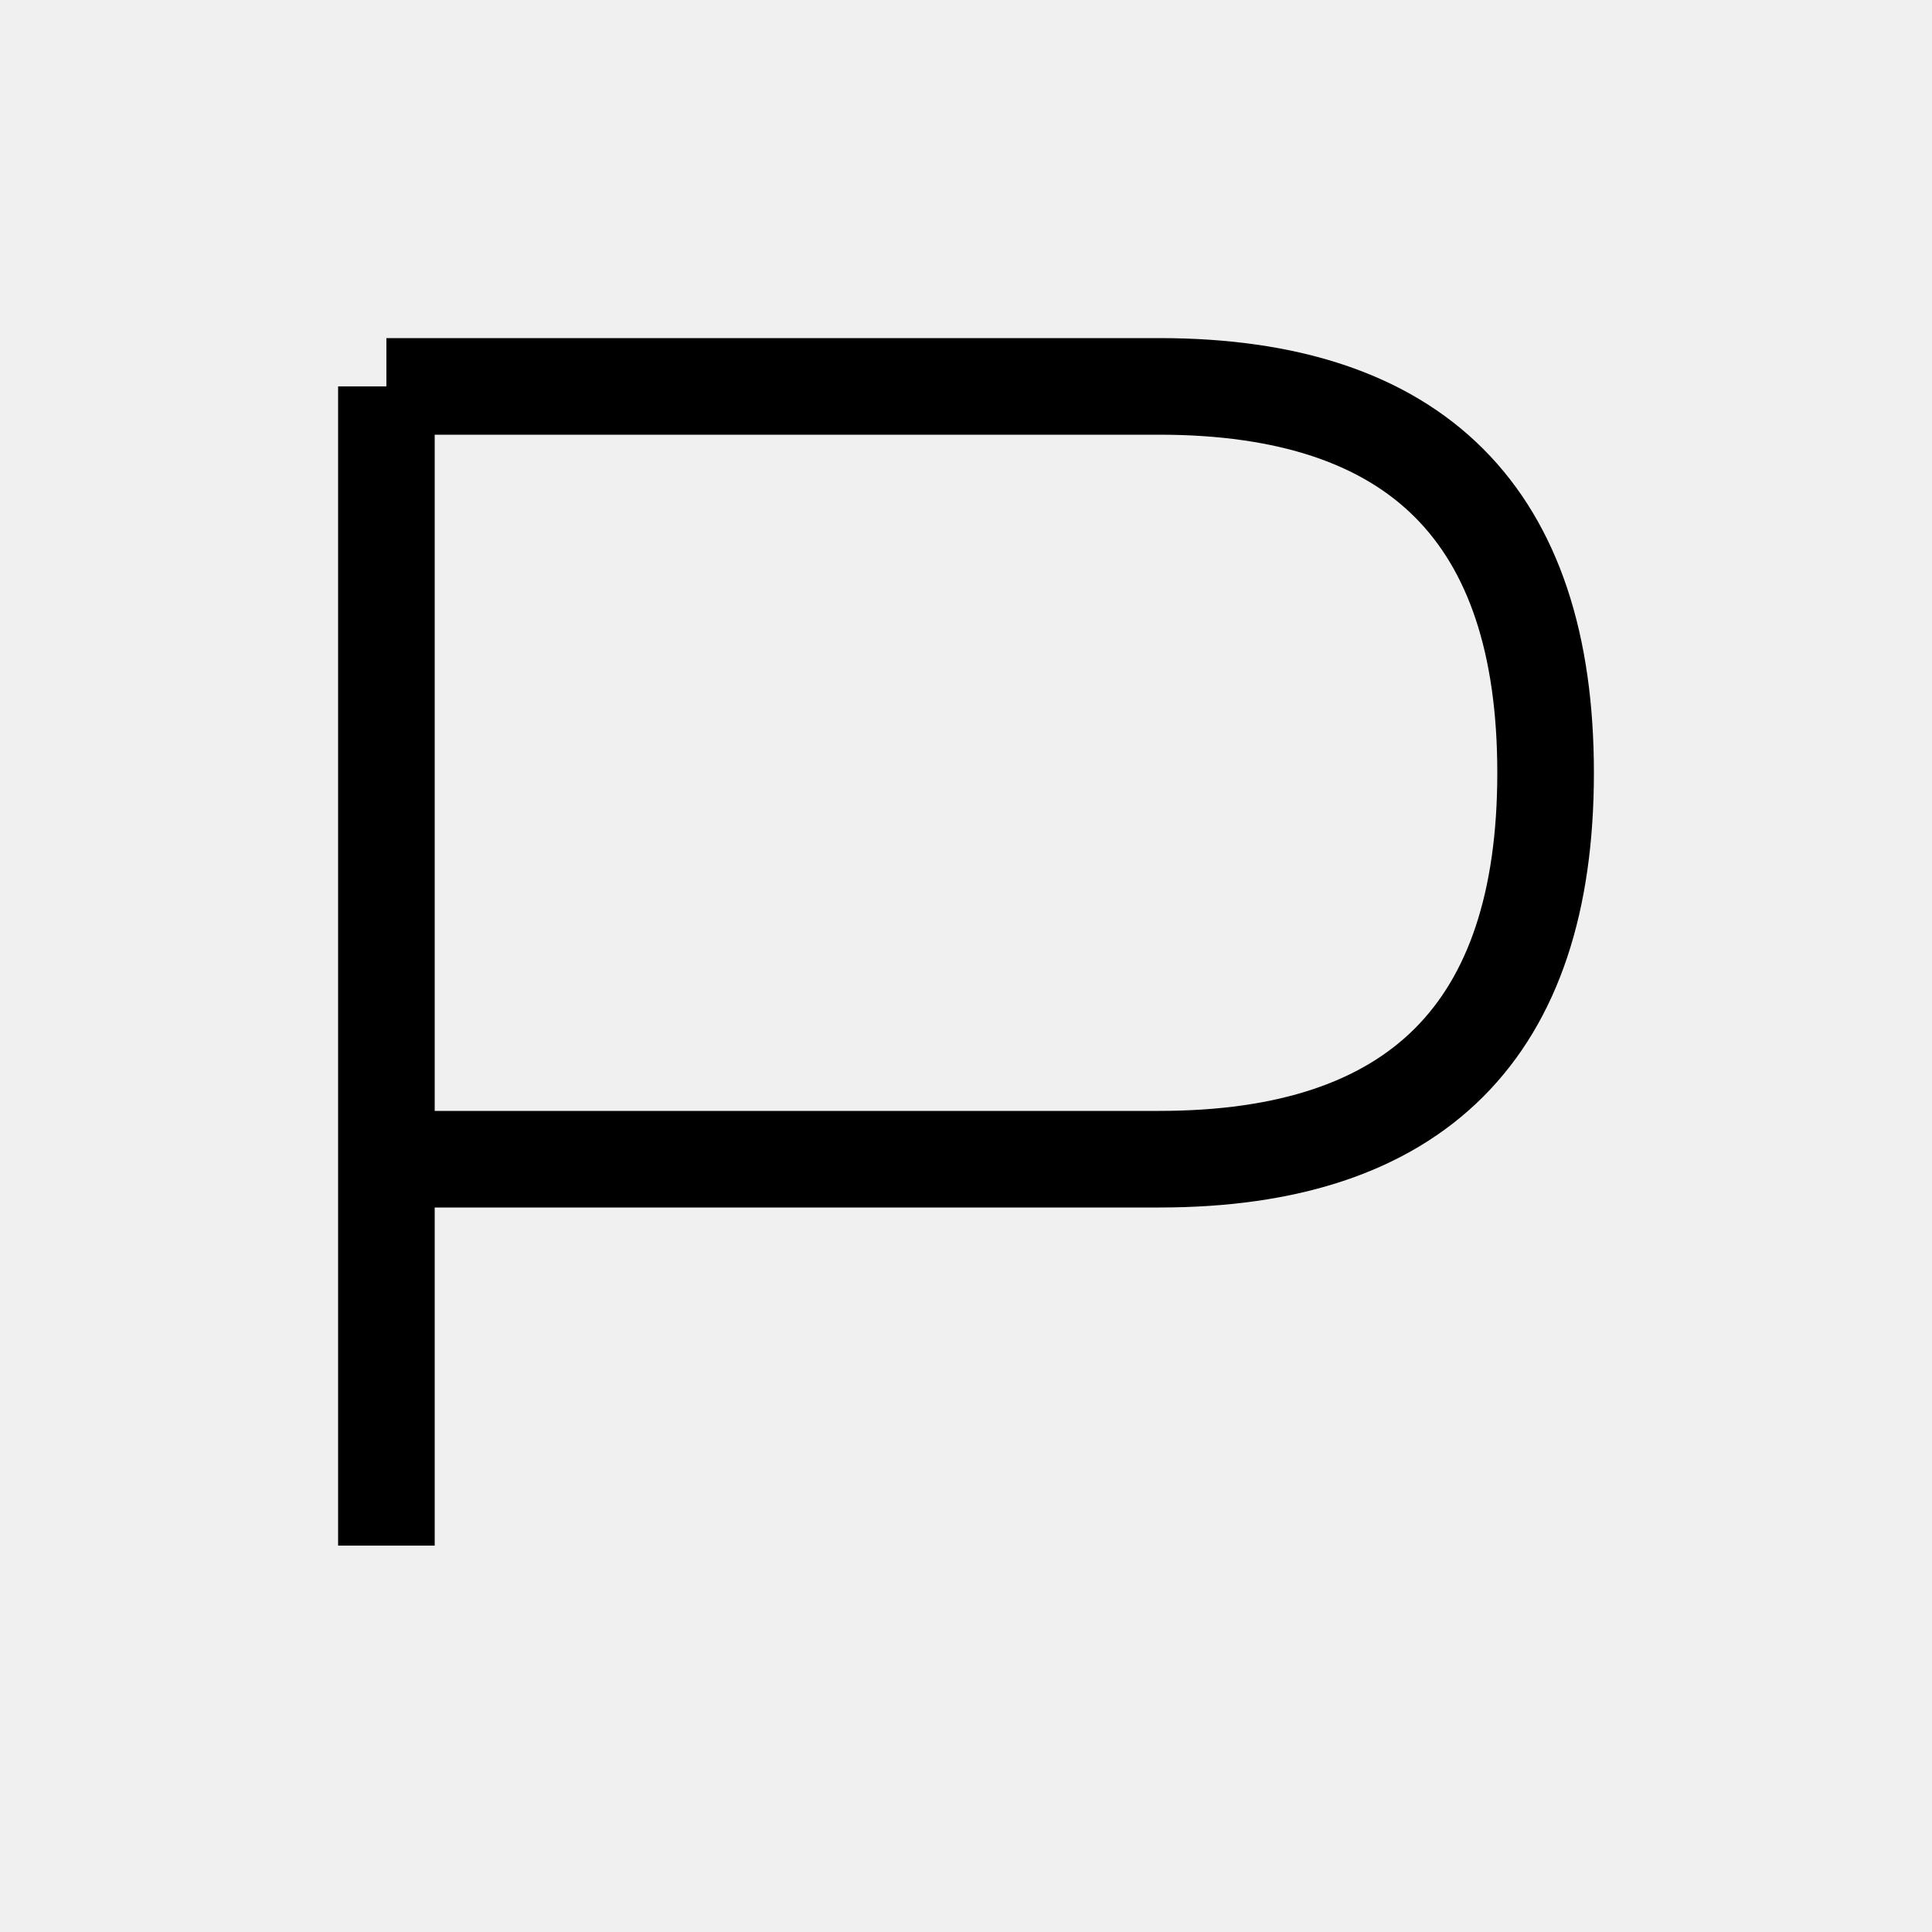
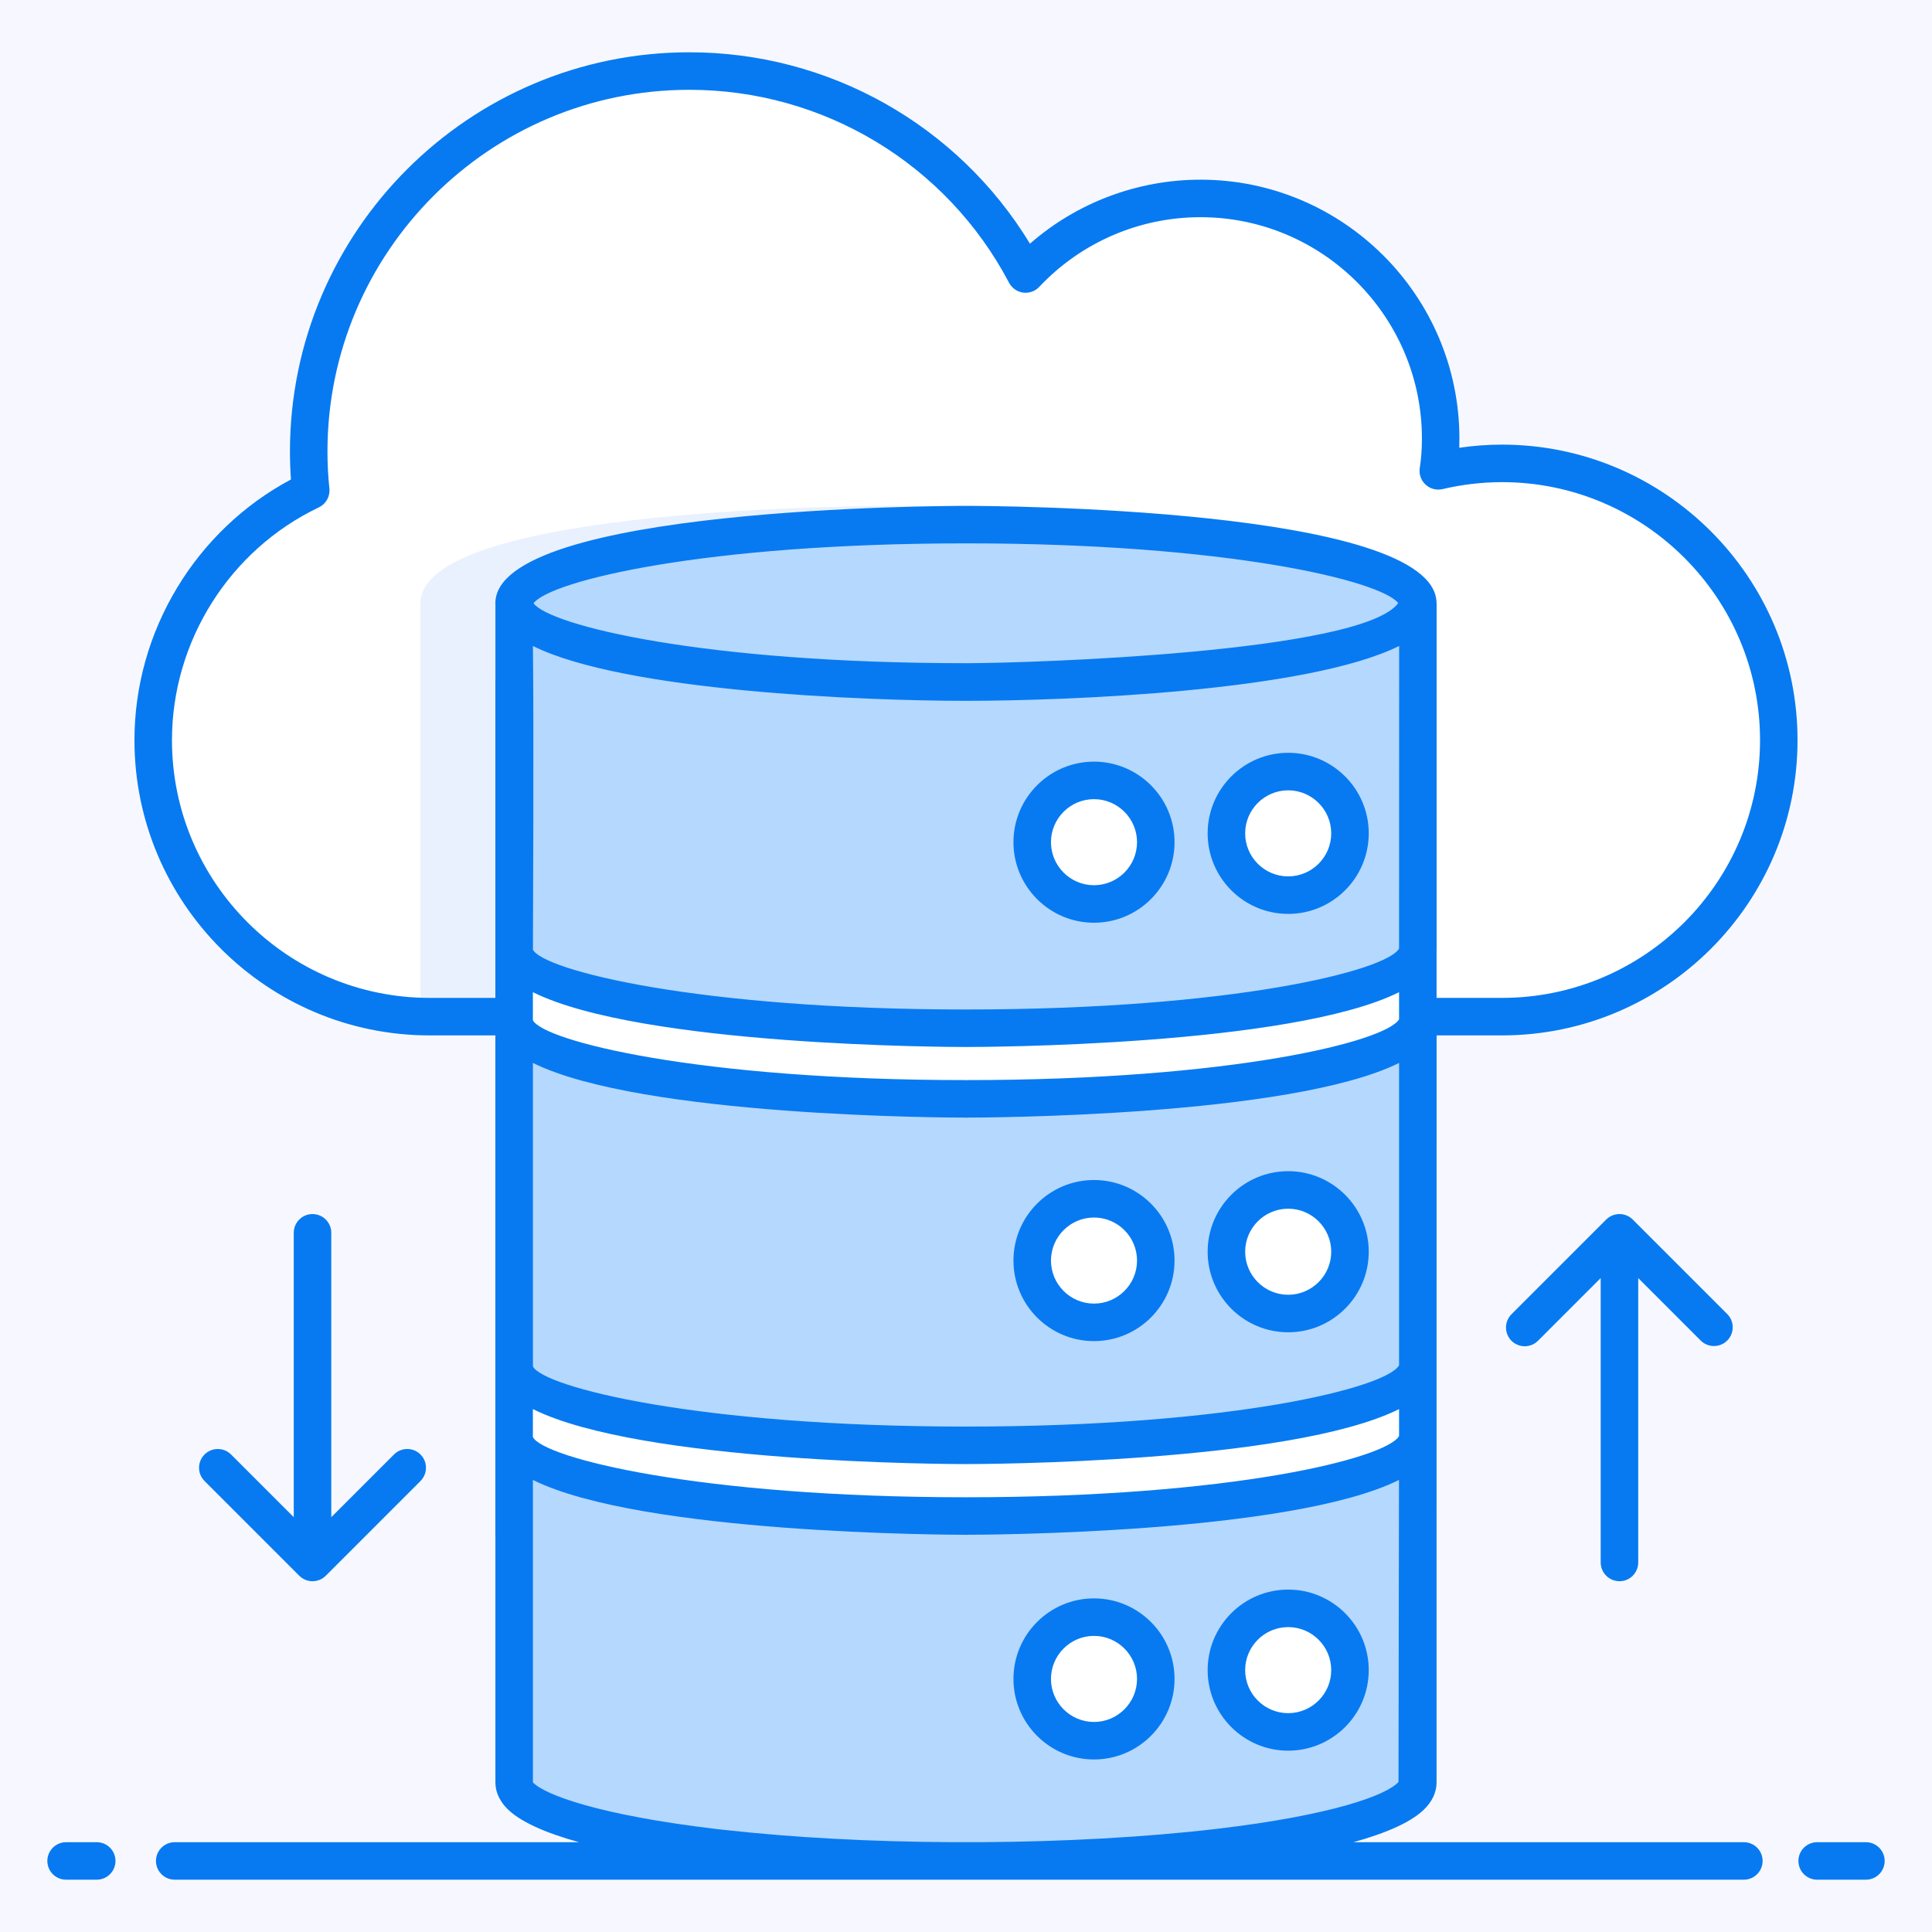
- <svg xmlns="http://www.w3.org/2000/svg" width="100" height="100">
-   <path d="M20 20 V80 M20 20 H60 Q80 20 80 40 T60 60 H20" fill="none" stroke="black" stroke-width="5" />
+ <svg xmlns="http://www.w3.org/2000/svg" t="1745841144276" class="icon" viewBox="0 0 1024 1024" version="1.1" p-id="12576" width="200" height="200">
+   <path d="M0 0h1024v1024H0z" fill="#F7F8FF" p-id="12577" />
+   <path d="M942.796 392.321c0 80.926-65.715 146.541-146.74 146.541h-568.27c-1.69 0-3.281 0-4.971-0.099-78.739-2.585-141.57-67.206-141.57-146.442 0-58.358 34.1-108.862 83.511-132.325-0.795-6.86-1.094-13.72-1.094-20.679 0-111.348 90.271-201.718 201.619-201.718 77.446 0 144.553 43.644 178.355 107.57 23.164-24.755 56.171-39.966 92.657-39.966 70.189 0 127.254 56.867 127.254 127.254 0 5.766-0.298 11.532-1.193 17.1 10.737-2.485 22.071-3.977 33.703-3.977 81.025 0 146.74 65.715 146.74 146.74z" fill="#FFFFFF" p-id="12578" />
+   <path d="M721.691 319.647v219.216h-493.906c-1.69 0-3.281 0-4.971-0.099v-219.017c0-0.696 0-1.392 0.199-2.088 6.263-49.013 239.198-49.51 249.24-49.51s242.976 0.497 249.24 49.51v0.099c0.199 0.597 0.199 1.292 0.199 1.889z" fill="#E9F1FE" p-id="12579" />
+   <path d="M272.493 319.756h478.983v521.862H272.493z" fill="#FFFFFF" p-id="12580" />
+   <path d="M751.497 319.697V503.351c0 22.995-107.331 41.646-239.576 41.646-132.235 0-239.397-18.651-239.397-41.646v-21.951c0.179 0.169 0.179 0.517 0.179 0.875 0.169 0.696 0.517 1.392 1.044 2.088a7.715 7.715 0 0 1-1.223-4.176V319.687c0 23.005 107.162 41.815 239.397 41.815 132.245 0 239.576-18.81 239.576-41.815z" fill="#B5D8FE" p-id="12581" />
+   <path d="M751.497 319.756c0 23.015-107.242 41.696-239.497 41.696-132.275 0-239.507-18.681-239.507-41.696s107.232-41.696 239.517-41.696c132.245 0 239.487 18.681 239.487 41.696zM751.497 540.771v183.465c0 22.995-107.331 41.815-239.576 41.815-132.235 0-239.397-18.82-239.397-41.815V540.771c0 22.995 107.162 41.636 239.397 41.636 132.245 0 239.576-18.641 239.576-41.636z" fill="#B5D8FE" p-id="12582" />
+   <path d="M751.477 761.697v183.008c0 2.157-0.935 4.305-2.814 6.363-10.29 11.602-48.655 21.802-102.827 28.165-6.363 0.756-12.904 1.402-19.734 2.058-33.971 3.281-72.803 5.05-114.151 5.05-41.358 0-80.19-1.77-114.151-5.05a909.63 909.63 0 0 1-19.645-2.058h-0.099c-54.173-6.462-92.528-16.563-102.827-28.254-1.78-2.058-2.714-4.116-2.714-6.263v-183.028c0 22.936 107.132 41.835 239.437 41.835 132.205 0 239.527-18.899 239.527-41.825z" fill="#B5D8FE" p-id="12583" />
+   <path d="M682.769 441.702m-32.748 0a32.748 32.748 0 1 0 65.496 0 32.748 32.748 0 1 0-65.496 0Z" fill="#FFFFFF" p-id="12584" />
+   <path d="M579.842 446.375m-32.748 0a32.748 32.748 0 1 0 65.496 0 32.748 32.748 0 1 0-65.496 0Z" fill="#FFFFFF" p-id="12585" />
+   <path d="M682.769 663.443m-32.748 0a32.748 32.748 0 1 0 65.496 0 32.748 32.748 0 1 0-65.496 0Z" fill="#FFFFFF" p-id="12586" />
+   <path d="M579.842 668.125m-32.748 0a32.748 32.748 0 1 0 65.496 0 32.748 32.748 0 1 0-65.496 0Z" fill="#FFFFFF" p-id="12587" />
+   <path d="M682.769 885.193m-32.748 0a32.748 32.748 0 1 0 65.496 0 32.748 32.748 0 1 0-65.496 0Z" fill="#FFFFFF" p-id="12588" />
+   <path d="M579.842 889.876m-32.748 0a32.748 32.748 0 1 0 65.496 0 32.748 32.748 0 1 0-65.496 0Z" fill="#FFFFFF" p-id="12589" />
+   <path d="M51.17 976.399H35.124a9.942 9.942 0 1 0 0 19.883h16.046a9.942 9.942 0 1 0 0-19.883zM988.876 976.399h-25.65a9.942 9.942 0 1 0 0 19.883h25.65a9.942 9.942 0 1 0 0-19.883zM796.075 235.659c-7.496 0-15.072 0.557-22.647 1.67 0.06-1.591 0.089-3.201 0.089-4.842 0-75.687-61.579-137.256-137.256-137.256-33.345 0-65.606 12.228-90.351 33.931A211.093 211.093 0 0 0 365.28 27.718c-116.676 0-211.6 94.914-211.6 211.59 0 5.021 0.179 9.922 0.527 14.823-50.613 26.982-82.944 80.469-82.944 138.17 0 86.294 70.189 156.483 156.463 156.483h34.826v265.186h0.02v130.734c0 4.523 1.73 8.828 5.2 12.825 6.83 7.774 21.395 13.958 39.101 18.869H92.697a9.942 9.942 0 1 0 0 19.883H924.185a9.942 9.942 0 1 0 0-19.883H717.377c17.478-4.862 31.853-10.976 38.663-18.661 4.444-4.901 5.369-9.793 5.369-13.024V813.971L761.438 548.784h34.637c86.384 0 156.652-70.189 156.652-156.483 0-86.374-70.268-156.642-156.652-156.642zM741.535 761.14c-6.84 11.781-88.382 32.44-229.585 32.44-142.227 0-223.888-20.967-229.495-31.883l-0.02-0.099v-14.763c57.493 28.732 221.104 29.159 229.485 29.159 8.391 0 172.052-0.427 229.615-29.139v14.286z m0-37.51c-6.442 11.751-87.945 32.48-229.615 32.48-142.286 0-223.888-20.937-229.456-31.873v-160.857c57.612 28.573 221.075 28.98 229.456 28.98 8.391 0 171.952-0.398 229.615-28.97v160.241z m0-183.385c-6.86 11.711-88.332 32.231-229.615 32.231-142.296 0-223.888-20.838-229.456-31.714 0-0.05-0.03-0.099-0.03-0.139v-14.754c57.493 28.632 221.104 29.06 229.485 29.06 8.391 0 172.052-0.427 229.615-29.04v14.356z m0-37.5c-6.482 11.691-87.975 32.301-229.615 32.301-142.296 0-223.898-20.828-229.456-31.704 0-10.747 0.547-112.093 0-160.957 48.287 24.069 175.571 29.07 229.456 29.07 53.556 0 181.059-4.941 229.654-29.08l-0.04 160.36zM512 351.51c-139.254 0-220.389-19.953-229.227-31.754 8.838-11.811 89.973-31.764 229.227-31.764 138.866 0 219.892 19.844 229.088 31.664-19.247 26.306-196.151 31.853-229.088 31.853zM741.237 944.466c-6.184 6.989-35.194 17.686-96.564 24.894-76.034 8.918-172.43 9.127-245.939 2.038-17.02-1.69-19.446-2.048-19.824-2.078-61.271-7.327-90.122-17.995-96.455-24.606V784.394c57.612 28.672 221.114 29.07 229.495 29.07s171.893-0.398 229.545-29.06L741.237 944.466z m54.839-415.565h-34.657v-25.421l0.02-0.139V319.697c0-0.07-0.04-0.119-0.04-0.179-0.766-50.822-239.218-51.399-249.389-51.399-10.18 0-249.458 0.577-249.458 51.637 0 0.06 0.03 0.129 0.03 0.199v40.006h-0.03V528.901h-34.826c-75.309 0-136.58-61.271-136.58-136.6 0-52.413 30.551-100.839 77.824-123.367a9.922 9.922 0 0 0 5.617-10.011 185.424 185.424 0 0 1-1.024-19.615c0-105.711 85.996-191.707 191.717-191.707a191.319 191.319 0 0 1 169.537 102.261 9.922 9.922 0 0 0 16.046 2.147A117.203 117.203 0 0 1 636.272 115.115c64.721 0 117.372 52.651 117.372 117.372 0 5.617-0.378 10.817-1.133 15.489a9.932 9.932 0 0 0 12.079 11.254 138.956 138.956 0 0 1 31.495-3.688c75.418 0 136.769 61.341 136.769 136.759 0 75.329-61.341 136.6-136.769 136.6z" fill="#077AF1" p-id="12590" />
+   <path d="M682.769 399.002c-23.542 0-42.69 19.148-42.69 42.69s19.148 42.69 42.69 42.69 42.69-19.148 42.69-42.69-19.148-42.69-42.69-42.69z m0 65.496c-12.576 0-22.806-10.24-22.806-22.806s10.24-22.806 22.806-22.806 22.806 10.24 22.806 22.806-10.24 22.806-22.806 22.806zM579.842 403.685c-23.542 0-42.69 19.148-42.69 42.69s19.148 42.69 42.69 42.69 42.69-19.148 42.69-42.69-19.148-42.69-42.69-42.69z m0 65.496c-12.566 0-22.806-10.24-22.806-22.806s10.24-22.806 22.806-22.806 22.806 10.24 22.806 22.806-10.24 22.806-22.806 22.806zM682.769 706.133c23.542 0 42.69-19.148 42.69-42.69s-19.148-42.69-42.69-42.69-42.69 19.148-42.69 42.69 19.148 42.69 42.69 42.69z m0-65.496c12.566 0 22.806 10.24 22.806 22.806s-10.24 22.806-22.806 22.806-22.806-10.24-22.806-22.806 10.24-22.806 22.806-22.806zM579.842 710.815c23.542 0 42.69-19.148 42.69-42.69s-19.148-42.69-42.69-42.69-42.69 19.138-42.69 42.69 19.148 42.69 42.69 42.69z m0-65.496c12.576 0 22.806 10.23 22.806 22.806s-10.24 22.806-22.806 22.806-22.806-10.24-22.806-22.806 10.24-22.806 22.806-22.806zM682.769 927.893c23.542 0 42.69-19.148 42.69-42.69s-19.148-42.69-42.69-42.69-42.69 19.138-42.69 42.69 19.148 42.69 42.69 42.69z m0-65.496c12.566 0 22.806 10.23 22.806 22.806s-10.24 22.806-22.806 22.806-22.806-10.24-22.806-22.806 10.24-22.806 22.806-22.806zM579.842 932.556c23.542 0 42.69-19.148 42.69-42.69s-19.148-42.69-42.69-42.69-42.69 19.148-42.69 42.69 19.148 42.69 42.69 42.69z m0-65.496c12.576 0 22.806 10.24 22.806 22.806s-10.24 22.806-22.806 22.806-22.806-10.24-22.806-22.806 10.24-22.806 22.806-22.806zM858.351 838.089a9.942 9.942 0 0 0 9.942-9.942V677.401l33.106 33.116a9.942 9.942 0 1 0 14.068-14.058l-50.077-50.077a9.982 9.982 0 0 0-14.078 0l-50.077 50.077a9.942 9.942 0 1 0 14.058 14.058l33.106-33.106v150.717a9.942 9.942 0 0 0 9.942 9.942zM165.639 643.47a9.942 9.942 0 0 0-9.942 9.942v150.727l-33.106-33.106a9.942 9.942 0 1 0-14.068 14.048l50.077 50.077a9.942 9.942 0 0 0 14.087 0l50.067-50.077a9.942 9.942 0 1 0-14.058-14.058l-33.106 33.116v-150.717a9.942 9.942 0 0 0-9.942-9.942z" fill="#077AF1" p-id="12591" />
</svg>
